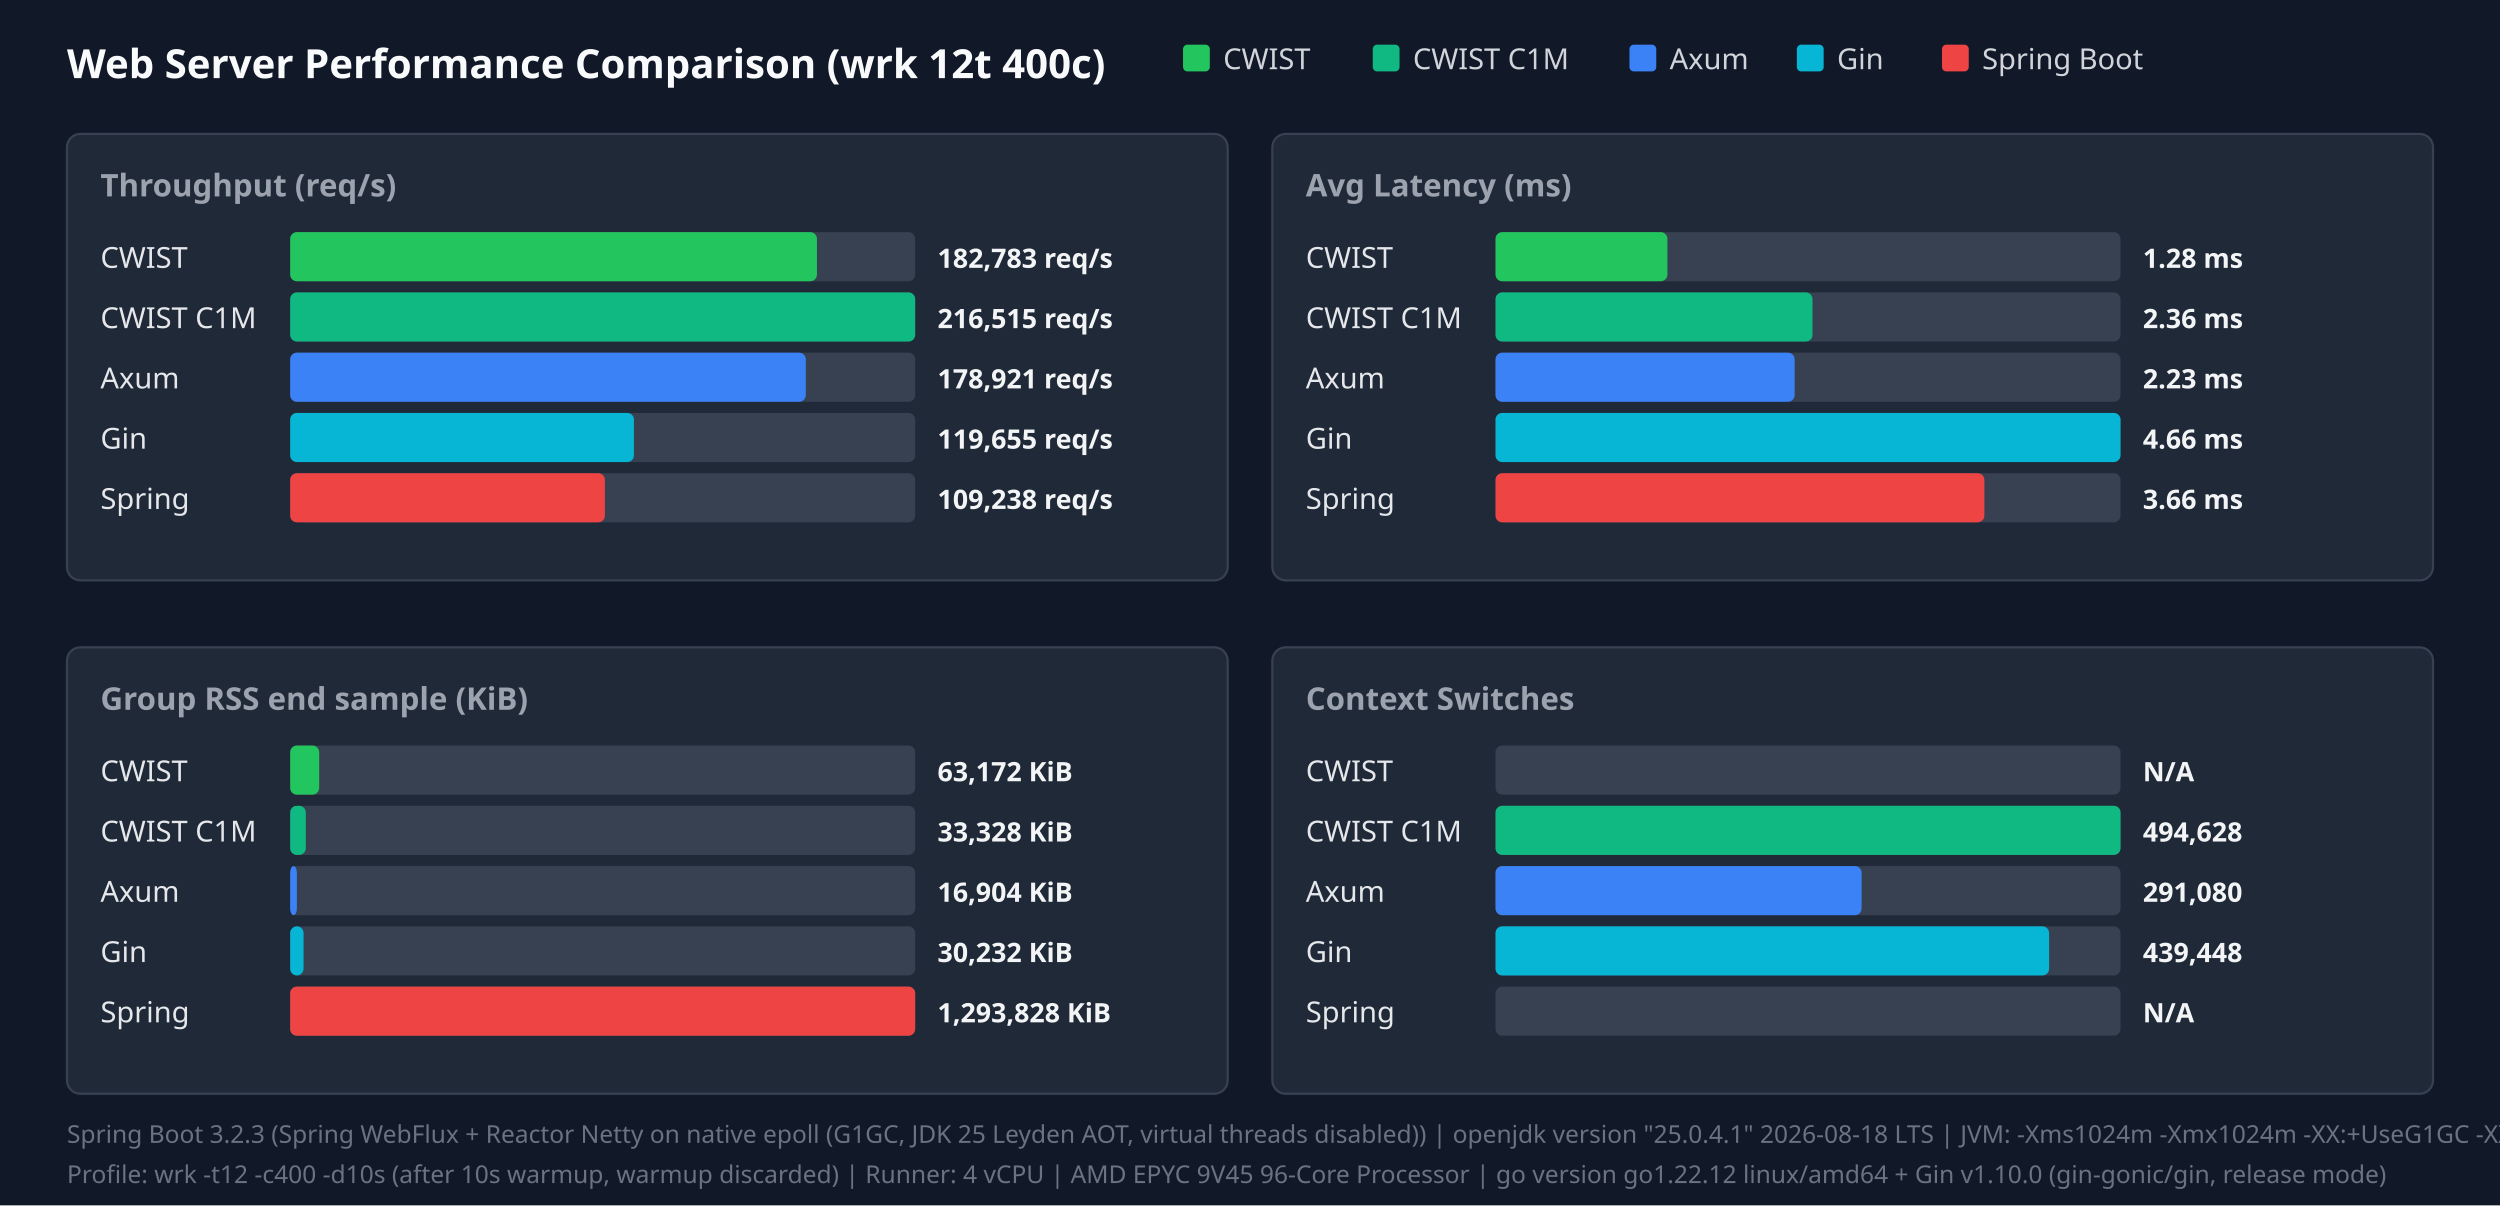
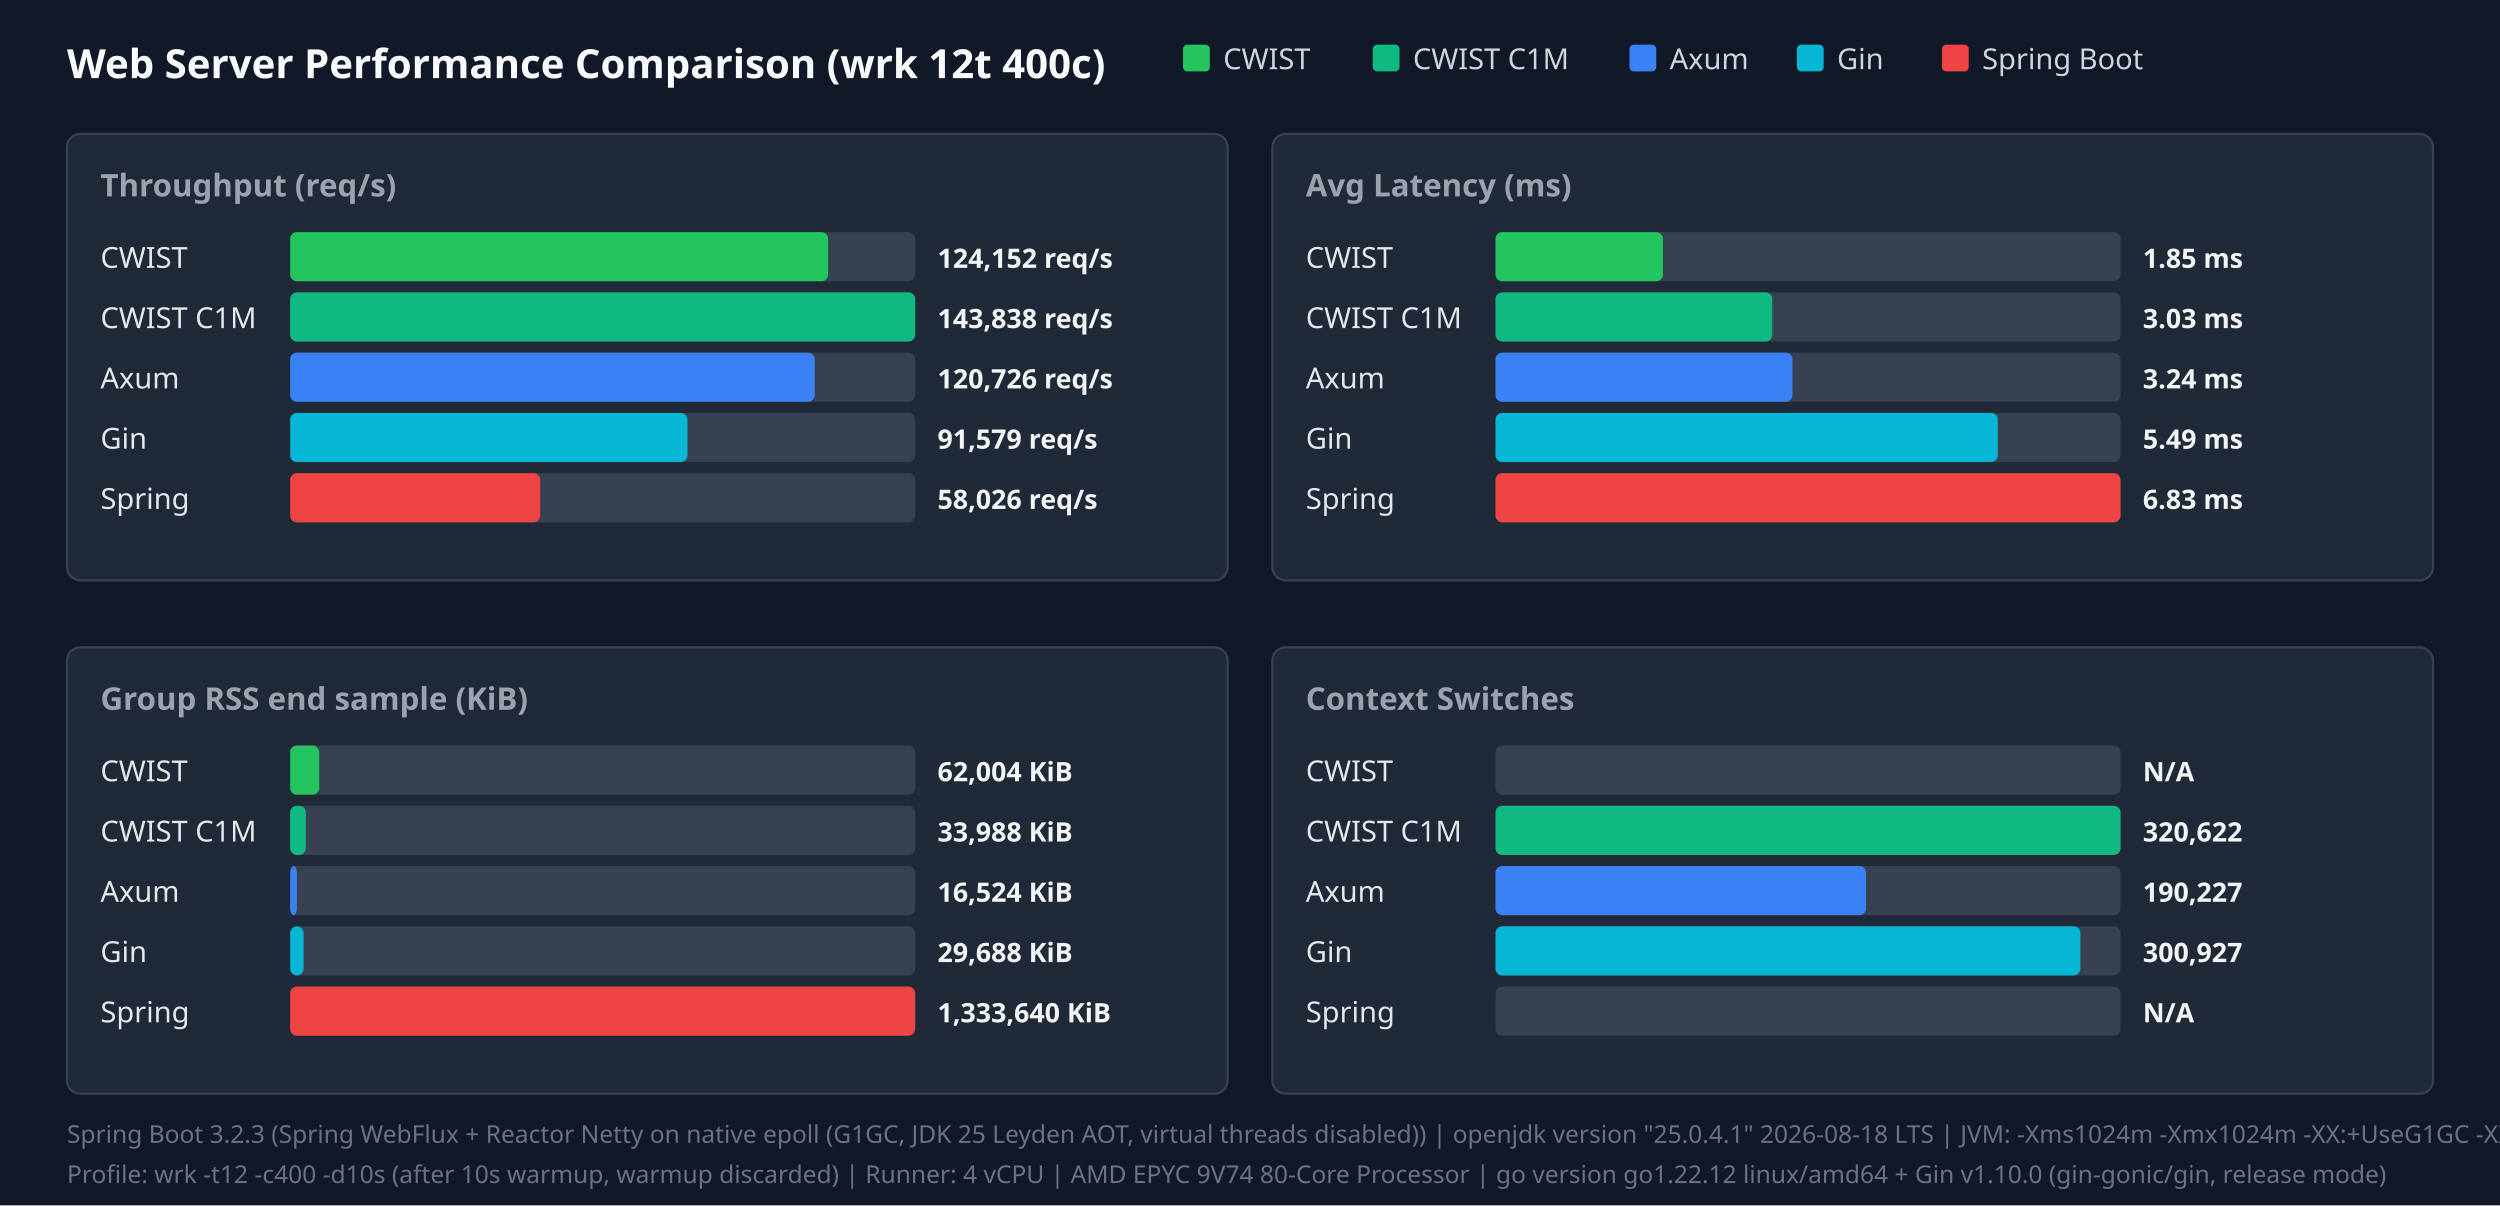
<svg xmlns="http://www.w3.org/2000/svg" width="1120" height="540" viewBox="0 0 1120 540">
  <style>.title{font:18px sans-serif;font-weight:bold;fill:#f9fafb}.panel-title{font:14px sans-serif;font-weight:600;fill:#9ca3af}.legend{font:13px sans-serif;fill:#d1d5db}.bar-label{font:13px sans-serif;font-weight:500;fill:#e5e7eb}.bar-val{font:12px sans-serif;font-weight:bold;fill:#f3f4f6}.footer{font:11px sans-serif;fill:#6b7280}</style>
  <rect width="100%" height="100%" fill="#111827" />
  <text x="30" y="35" class="title">Web Server Performance Comparison (wrk 12t 400c)</text>
  <rect x="530" y="20" width="12" height="12" fill="#22c55e" rx="2" />
  <text x="548" y="31" class="legend">CWIST</text>
  <rect x="615" y="20" width="12" height="12" fill="#10b981" rx="2" />
  <text x="633" y="31" class="legend">CWIST C1M</text>
  <rect x="730" y="20" width="12" height="12" fill="#3b82f6" rx="2" />
  <text x="748" y="31" class="legend">Axum</text>
  <rect x="805" y="20" width="12" height="12" fill="#06b6d4" rx="2" />
  <text x="823" y="31" class="legend">Gin</text>
  <rect x="870" y="20" width="12" height="12" fill="#ef4444" rx="2" />
  <text x="888" y="31" class="legend">Spring Boot</text>
  <rect x="30" y="60" width="520" height="200" fill="#1f2937" rx="6" stroke="#374151" />
  <text x="45" y="88" class="panel-title">Throughput (req/s)</text>
  <text x="45" y="120" class="bar-label">CWIST</text>
  <rect x="130" y="104" width="280" height="22" fill="#374151" rx="3" />
-   <rect x="130" y="104" width="236" height="22" fill="#22c55e" rx="3" />
-   <text x="420" y="120" class="bar-val">182,783 req/s</text>
+   <rect x="130" y="104" width="241" height="22" fill="#22c55e" rx="3" />
+   <text x="420" y="120" class="bar-val">124,152 req/s</text>
  <text x="45" y="147" class="bar-label">CWIST C1M</text>
  <rect x="130" y="131" width="280" height="22" fill="#374151" rx="3" />
  <rect x="130" y="131" width="280" height="22" fill="#10b981" rx="3" />
-   <text x="420" y="147" class="bar-val">216,515 req/s</text>
+   <text x="420" y="147" class="bar-val">143,838 req/s</text>
  <text x="45" y="174" class="bar-label">Axum</text>
  <rect x="130" y="158" width="280" height="22" fill="#374151" rx="3" />
-   <rect x="130" y="158" width="231" height="22" fill="#3b82f6" rx="3" />
-   <text x="420" y="174" class="bar-val">178,921 req/s</text>
+   <rect x="130" y="158" width="235" height="22" fill="#3b82f6" rx="3" />
+   <text x="420" y="174" class="bar-val">120,726 req/s</text>
  <text x="45" y="201" class="bar-label">Gin</text>
  <rect x="130" y="185" width="280" height="22" fill="#374151" rx="3" />
-   <rect x="130" y="185" width="154" height="22" fill="#06b6d4" rx="3" />
-   <text x="420" y="201" class="bar-val">119,655 req/s</text>
+   <rect x="130" y="185" width="178" height="22" fill="#06b6d4" rx="3" />
+   <text x="420" y="201" class="bar-val">91,579 req/s</text>
  <text x="45" y="228" class="bar-label">Spring</text>
  <rect x="130" y="212" width="280" height="22" fill="#374151" rx="3" />
-   <rect x="130" y="212" width="141" height="22" fill="#ef4444" rx="3" />
-   <text x="420" y="228" class="bar-val">109,238 req/s</text>
+   <rect x="130" y="212" width="112" height="22" fill="#ef4444" rx="3" />
+   <text x="420" y="228" class="bar-val">58,026 req/s</text>
  <rect x="570" y="60" width="520" height="200" fill="#1f2937" rx="6" stroke="#374151" />
  <text x="585" y="88" class="panel-title">Avg Latency (ms)</text>
  <text x="585" y="120" class="bar-label">CWIST</text>
  <rect x="670" y="104" width="280" height="22" fill="#374151" rx="3" />
-   <rect x="670" y="104" width="77" height="22" fill="#22c55e" rx="3" />
-   <text x="960" y="120" class="bar-val">1.28 ms</text>
+   <rect x="670" y="104" width="75" height="22" fill="#22c55e" rx="3" />
+   <text x="960" y="120" class="bar-val">1.85 ms</text>
  <text x="585" y="147" class="bar-label">CWIST C1M</text>
  <rect x="670" y="131" width="280" height="22" fill="#374151" rx="3" />
-   <rect x="670" y="131" width="142" height="22" fill="#10b981" rx="3" />
-   <text x="960" y="147" class="bar-val">2.36 ms</text>
+   <rect x="670" y="131" width="124" height="22" fill="#10b981" rx="3" />
+   <text x="960" y="147" class="bar-val">3.03 ms</text>
  <text x="585" y="174" class="bar-label">Axum</text>
  <rect x="670" y="158" width="280" height="22" fill="#374151" rx="3" />
-   <rect x="670" y="158" width="134" height="22" fill="#3b82f6" rx="3" />
-   <text x="960" y="174" class="bar-val">2.23 ms</text>
+   <rect x="670" y="158" width="133" height="22" fill="#3b82f6" rx="3" />
+   <text x="960" y="174" class="bar-val">3.24 ms</text>
  <text x="585" y="201" class="bar-label">Gin</text>
  <rect x="670" y="185" width="280" height="22" fill="#374151" rx="3" />
-   <rect x="670" y="185" width="280" height="22" fill="#06b6d4" rx="3" />
-   <text x="960" y="201" class="bar-val">4.66 ms</text>
+   <rect x="670" y="185" width="225" height="22" fill="#06b6d4" rx="3" />
+   <text x="960" y="201" class="bar-val">5.49 ms</text>
  <text x="585" y="228" class="bar-label">Spring</text>
  <rect x="670" y="212" width="280" height="22" fill="#374151" rx="3" />
-   <rect x="670" y="212" width="219" height="22" fill="#ef4444" rx="3" />
-   <text x="960" y="228" class="bar-val">3.66 ms</text>
+   <rect x="670" y="212" width="280" height="22" fill="#ef4444" rx="3" />
+   <text x="960" y="228" class="bar-val">6.83 ms</text>
  <rect x="30" y="290" width="520" height="200" fill="#1f2937" rx="6" stroke="#374151" />
  <text x="45" y="318" class="panel-title">Group RSS end sample (KiB)</text>
  <text x="45" y="350" class="bar-label">CWIST</text>
  <rect x="130" y="334" width="280" height="22" fill="#374151" rx="3" />
  <rect x="130" y="334" width="13" height="22" fill="#22c55e" rx="3" />
-   <text x="420" y="350" class="bar-val">63,172 KiB</text>
+   <text x="420" y="350" class="bar-val">62,004 KiB</text>
  <text x="45" y="377" class="bar-label">CWIST C1M</text>
  <rect x="130" y="361" width="280" height="22" fill="#374151" rx="3" />
  <rect x="130" y="361" width="7" height="22" fill="#10b981" rx="3" />
-   <text x="420" y="377" class="bar-val">33,328 KiB</text>
+   <text x="420" y="377" class="bar-val">33,988 KiB</text>
  <text x="45" y="404" class="bar-label">Axum</text>
  <rect x="130" y="388" width="280" height="22" fill="#374151" rx="3" />
  <rect x="130" y="388" width="3" height="22" fill="#3b82f6" rx="3" />
-   <text x="420" y="404" class="bar-val">16,904 KiB</text>
+   <text x="420" y="404" class="bar-val">16,524 KiB</text>
  <text x="45" y="431" class="bar-label">Gin</text>
  <rect x="130" y="415" width="280" height="22" fill="#374151" rx="3" />
  <rect x="130" y="415" width="6" height="22" fill="#06b6d4" rx="3" />
-   <text x="420" y="431" class="bar-val">30,232 KiB</text>
+   <text x="420" y="431" class="bar-val">29,688 KiB</text>
  <text x="45" y="458" class="bar-label">Spring</text>
  <rect x="130" y="442" width="280" height="22" fill="#374151" rx="3" />
  <rect x="130" y="442" width="280" height="22" fill="#ef4444" rx="3" />
-   <text x="420" y="458" class="bar-val">1,293,828 KiB</text>
+   <text x="420" y="458" class="bar-val">1,333,640 KiB</text>
  <rect x="570" y="290" width="520" height="200" fill="#1f2937" rx="6" stroke="#374151" />
  <text x="585" y="318" class="panel-title">Context Switches</text>
  <text x="585" y="350" class="bar-label">CWIST</text>
  <rect x="670" y="334" width="280" height="22" fill="#374151" rx="3" />
  <text x="960" y="350" class="bar-val">N/A</text>
  <text x="585" y="377" class="bar-label">CWIST C1M</text>
  <rect x="670" y="361" width="280" height="22" fill="#374151" rx="3" />
  <rect x="670" y="361" width="280" height="22" fill="#10b981" rx="3" />
-   <text x="960" y="377" class="bar-val">494,628</text>
+   <text x="960" y="377" class="bar-val">320,622</text>
  <text x="585" y="404" class="bar-label">Axum</text>
  <rect x="670" y="388" width="280" height="22" fill="#374151" rx="3" />
-   <rect x="670" y="388" width="164" height="22" fill="#3b82f6" rx="3" />
-   <text x="960" y="404" class="bar-val">291,080</text>
+   <rect x="670" y="388" width="166" height="22" fill="#3b82f6" rx="3" />
+   <text x="960" y="404" class="bar-val">190,227</text>
  <text x="585" y="431" class="bar-label">Gin</text>
  <rect x="670" y="415" width="280" height="22" fill="#374151" rx="3" />
-   <rect x="670" y="415" width="248" height="22" fill="#06b6d4" rx="3" />
-   <text x="960" y="431" class="bar-val">439,448</text>
+   <rect x="670" y="415" width="262" height="22" fill="#06b6d4" rx="3" />
+   <text x="960" y="431" class="bar-val">300,927</text>
  <text x="585" y="458" class="bar-label">Spring</text>
  <rect x="670" y="442" width="280" height="22" fill="#374151" rx="3" />
  <text x="960" y="458" class="bar-val">N/A</text>
  <text x="30" y="512" class="footer">Spring Boot 3.2.3 (Spring WebFlux + Reactor Netty on native epoll (G1GC, JDK 25 Leyden AOT, virtual threads disabled)) | openjdk version "25.0.4.1" 2026-08-18 LTS | JVM: -Xms1024m -Xmx1024m   -XX:+UseG1GC -XX:GCTimeRatio=99 -XX:G1HeapRegionSize=1m   -XX:+AlwaysPreTouch   -XX:CompileThreshold=1500 -XX:CICompilerCount=4   -Djava.security.egd=file:/dev/urandom   -Djava.net.preferIPv4Stack=true   -Dio.netty.allocator.type=pooled   -Dio.netty.leakDetection.level=disabled   -Dio.netty.buffer.checkBounds=false   -Dio.netty.buffer.checkAccessible=false   -Dreactor.netty.ioWorkerCount=4   -Xlog:gc*:file=/tmp/spring_gc.log:time,uptime,level,tags -XX:+AOTClassLinking -XX:AOTCache=/tmp/spring_bench/app.aot (JEP 483 + JEP 514 single-step AOT)</text>
-   <text x="30" y="530" class="footer">Profile: wrk -t12 -c400 -d10s (after 10s warmup, warmup discarded) | Runner: 4 vCPU | AMD EPYC 9V45 96-Core Processor | go version go1.22.12 linux/amd64 + Gin v1.10.0 (gin-gonic/gin, release mode)</text>
+   <text x="30" y="530" class="footer">Profile: wrk -t12 -c400 -d10s (after 10s warmup, warmup discarded) | Runner: 4 vCPU | AMD EPYC 9V74 80-Core Processor | go version go1.22.12 linux/amd64 + Gin v1.10.0 (gin-gonic/gin, release mode)</text>
</svg>
